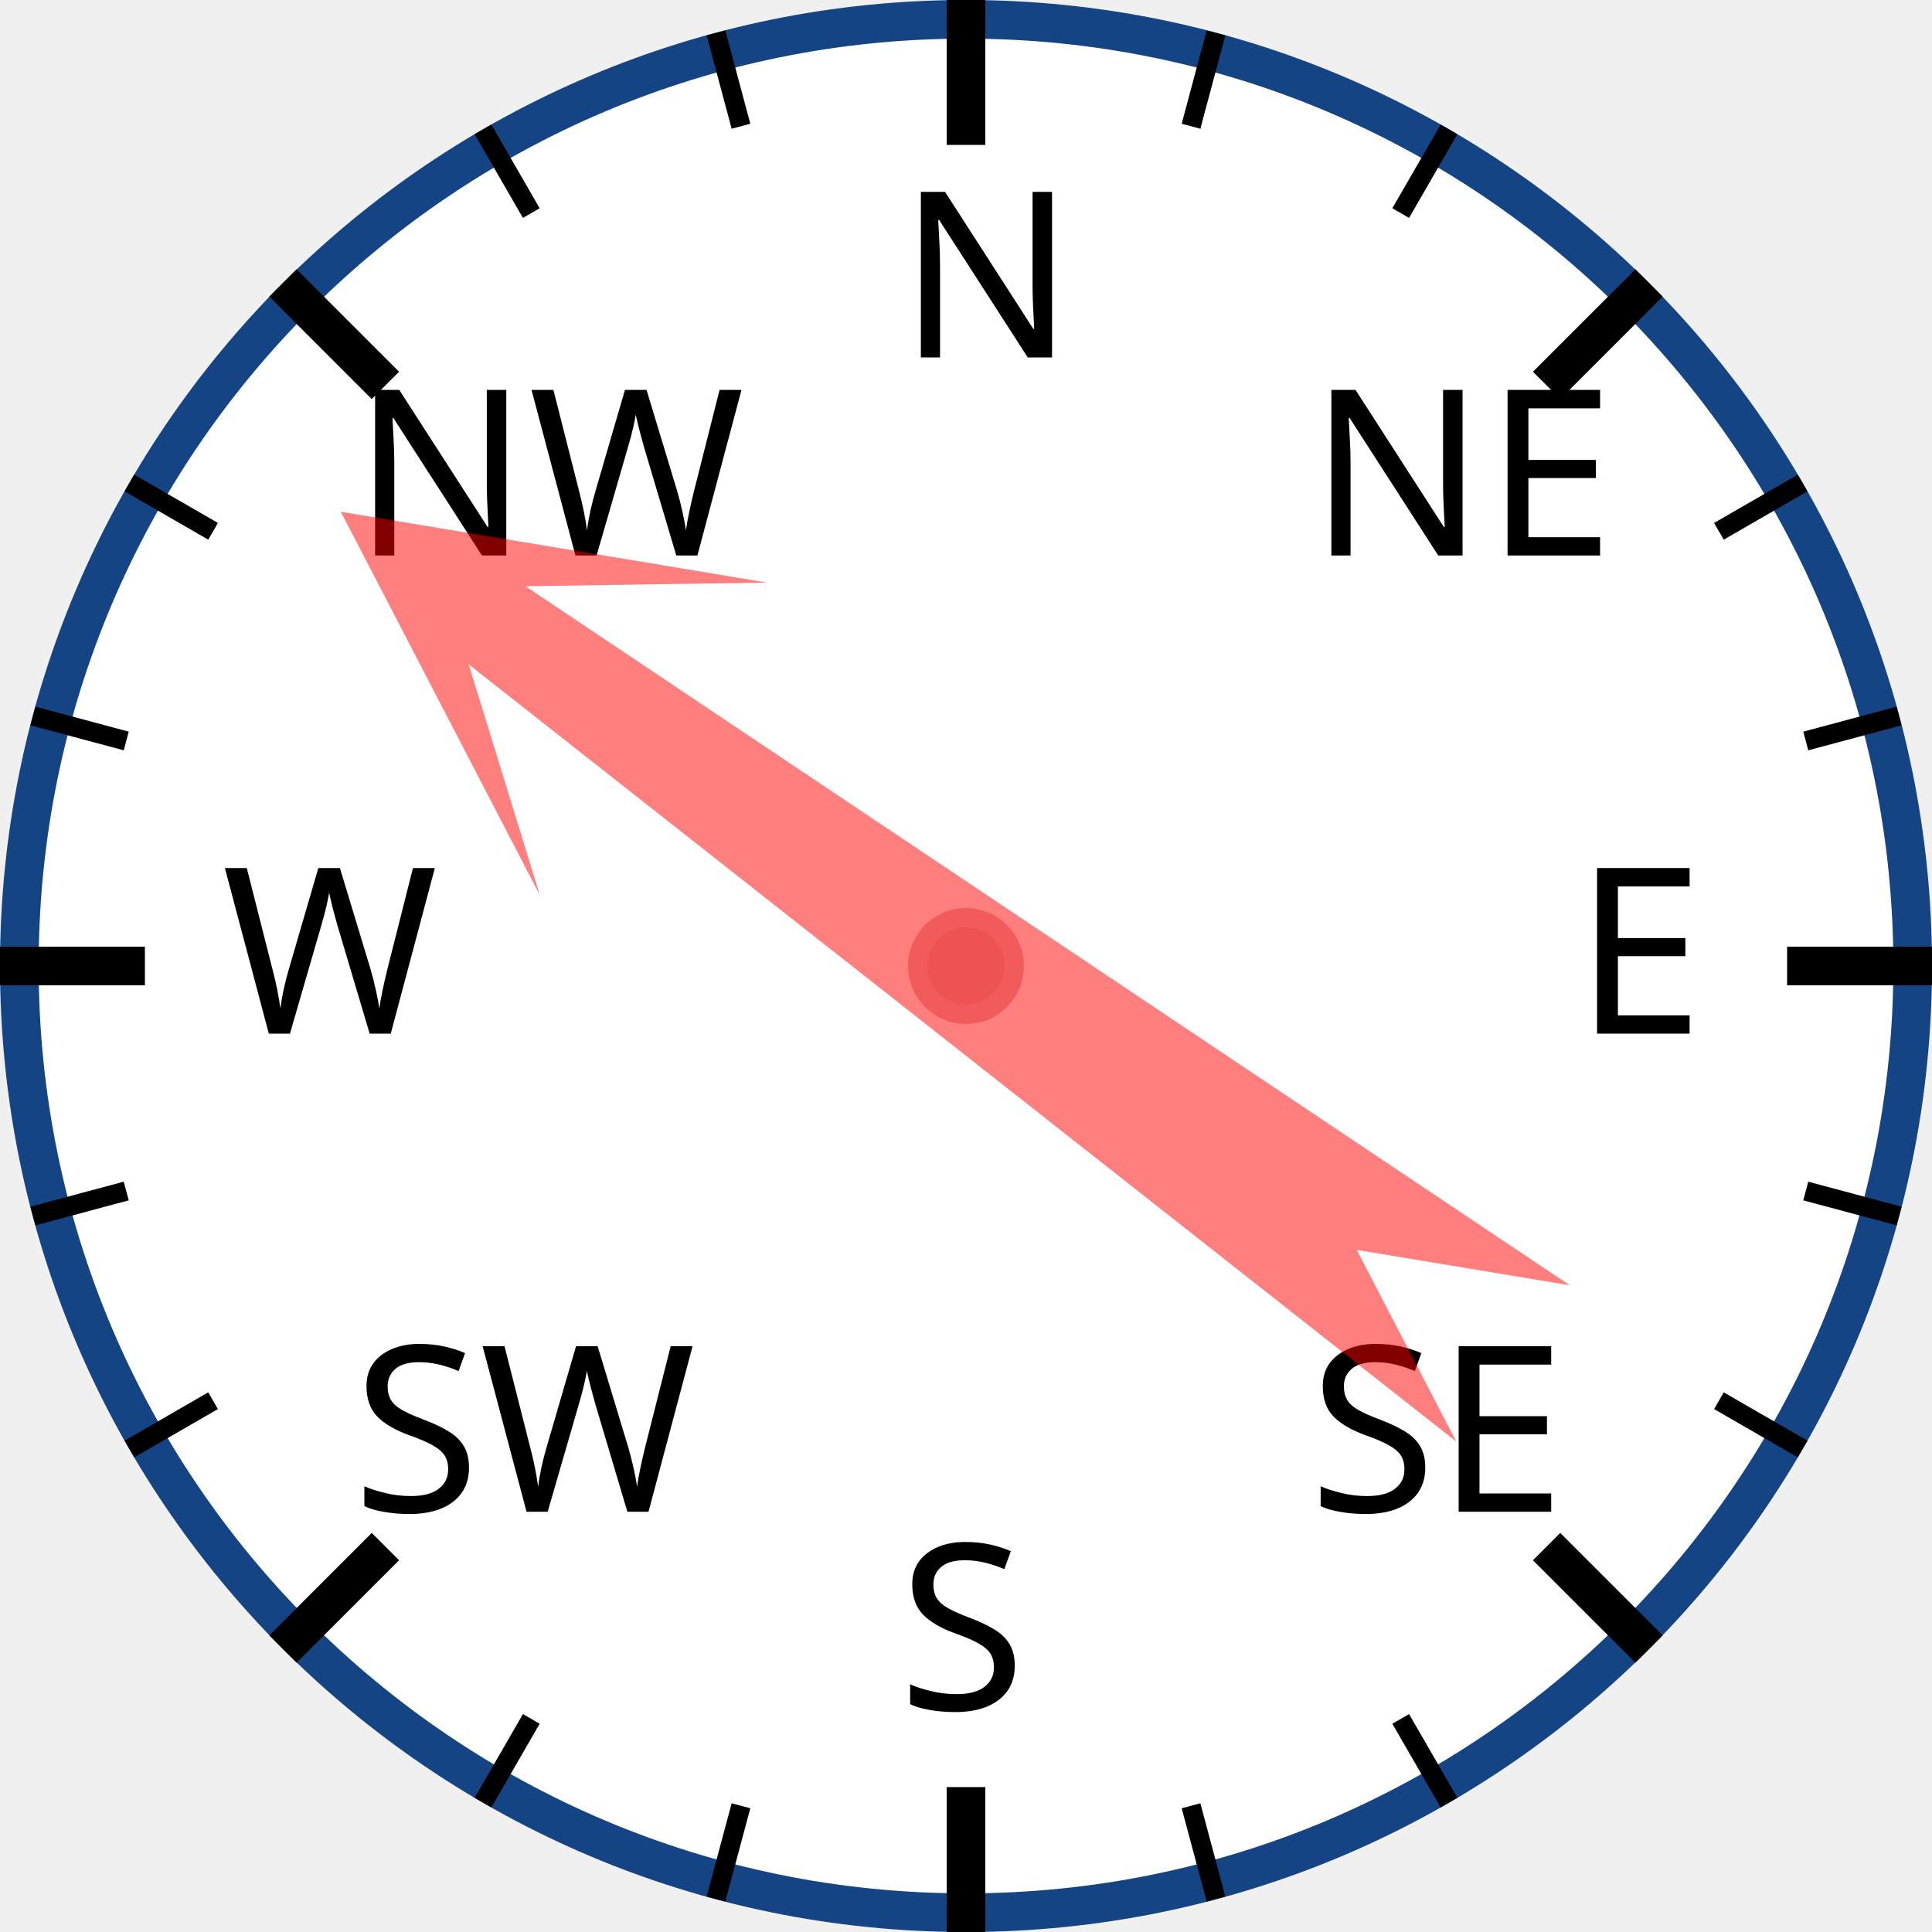
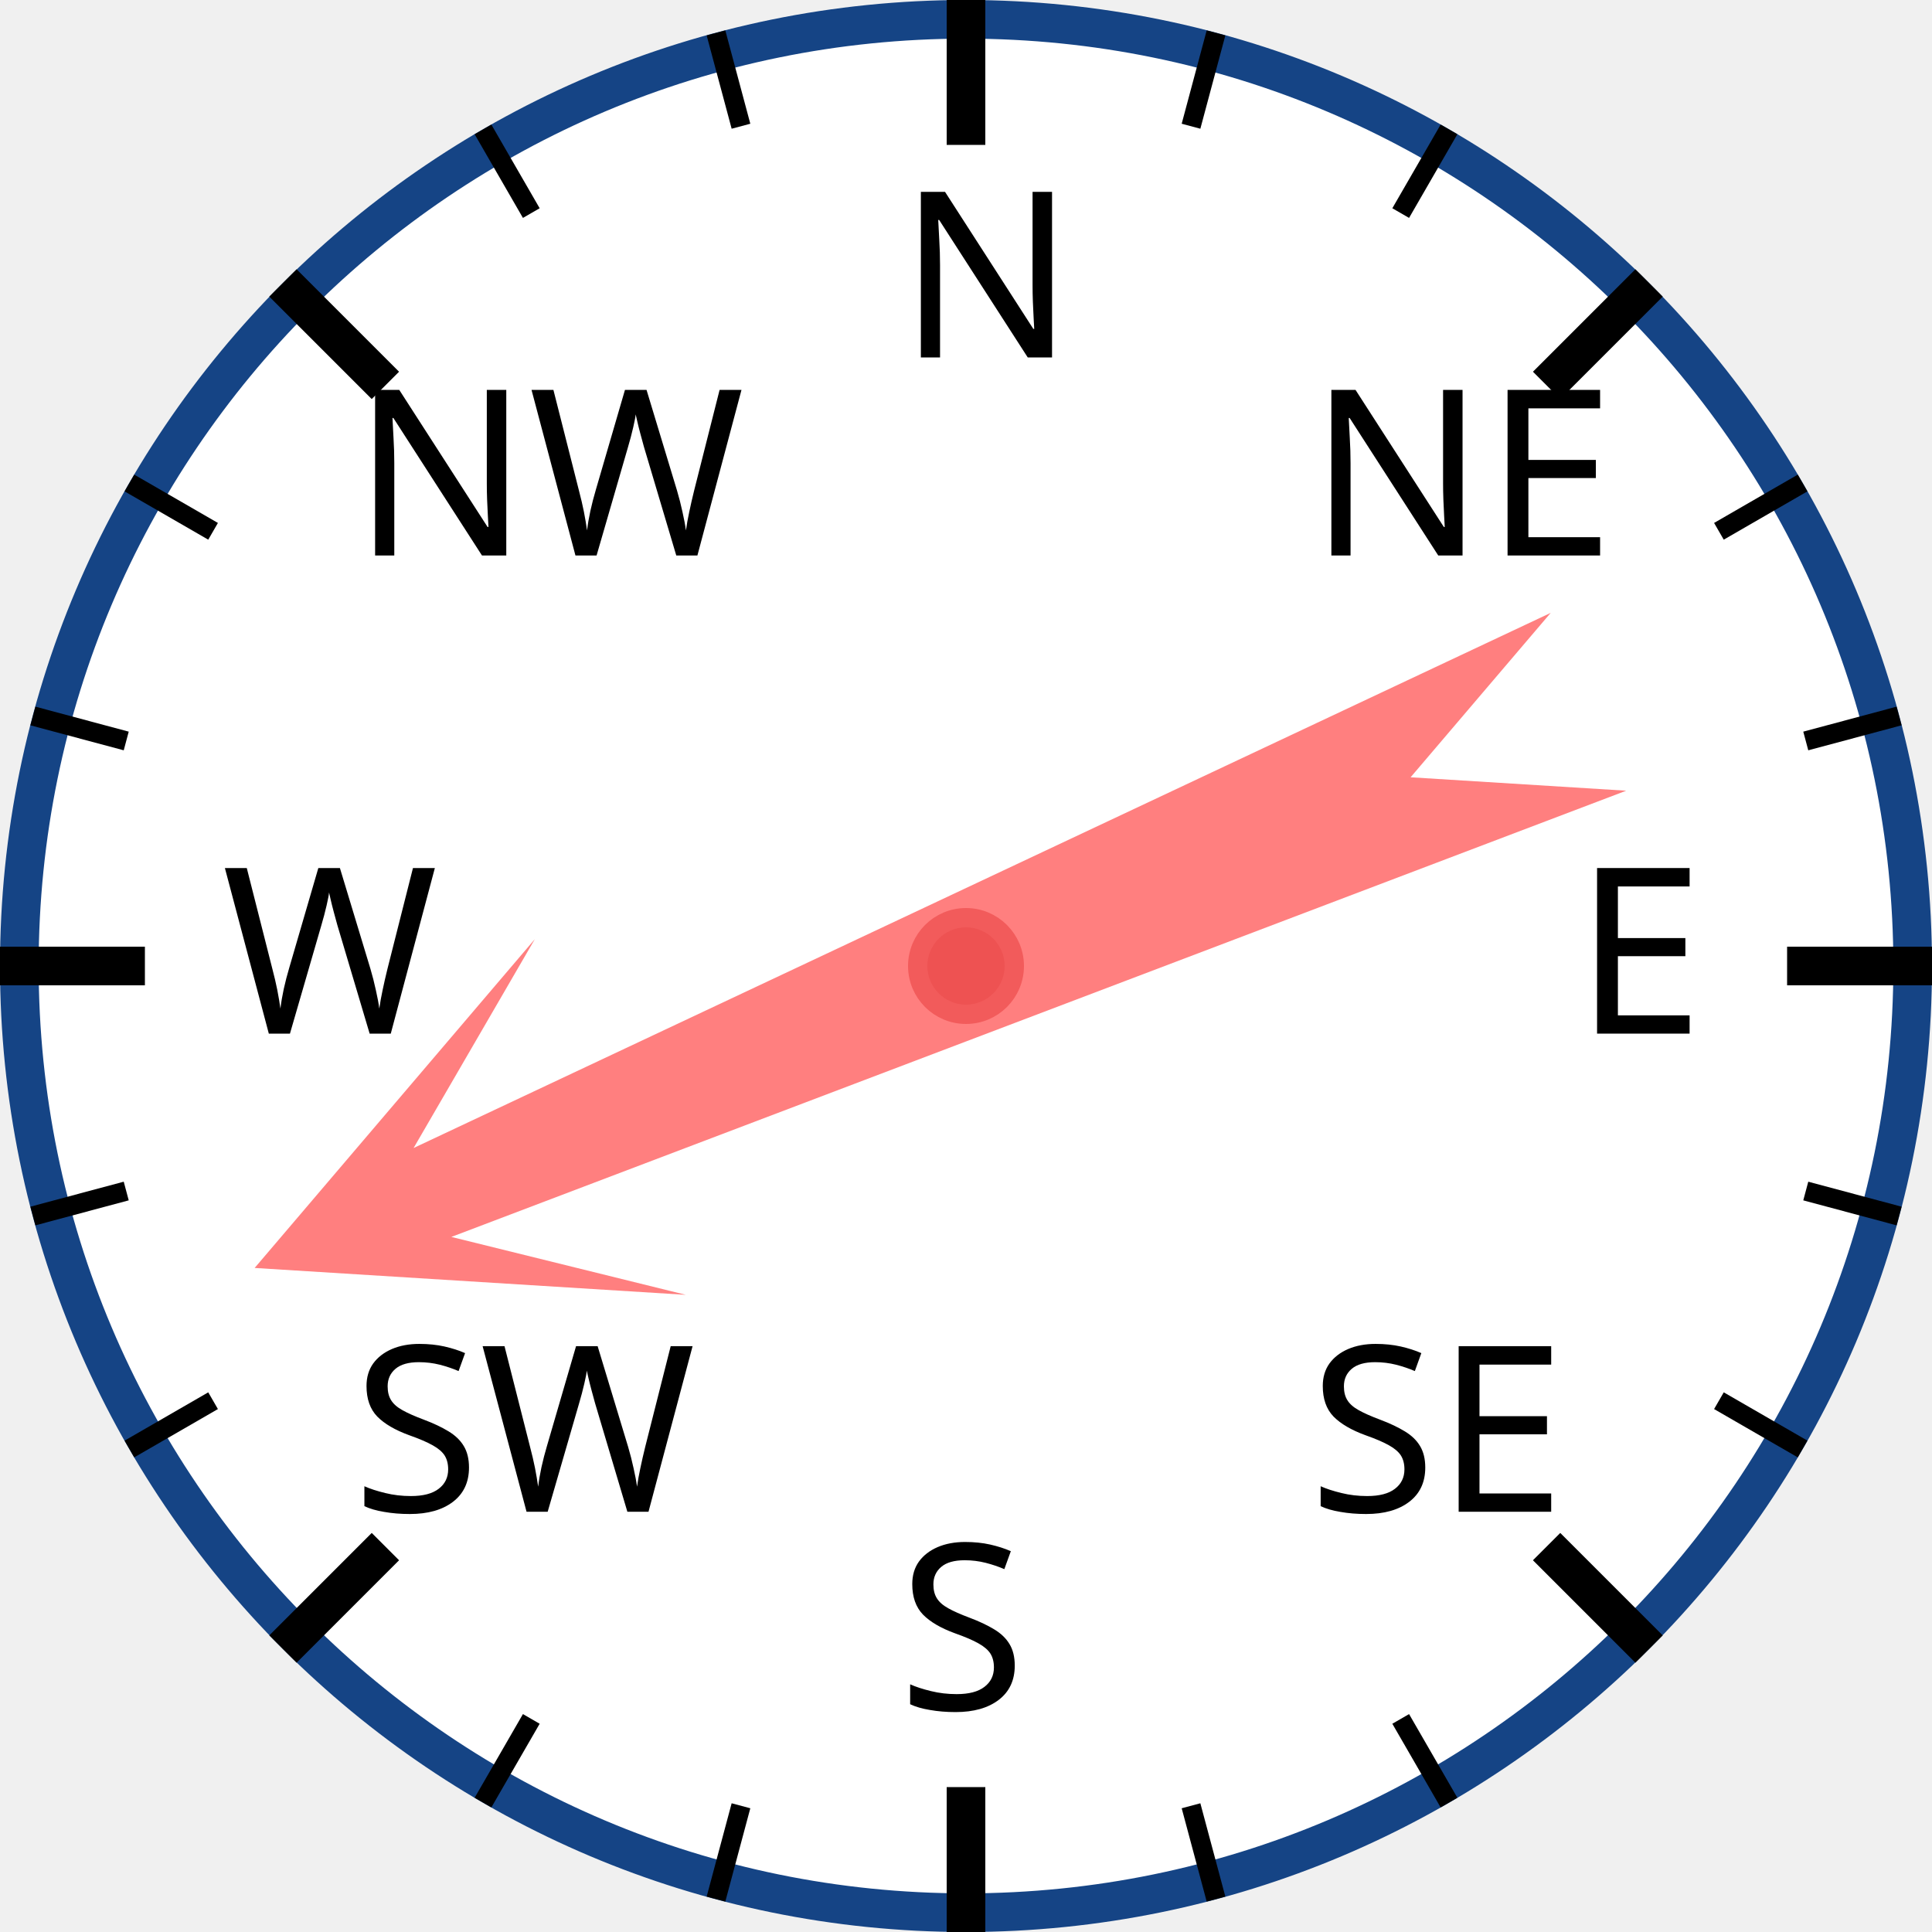
<svg xmlns="http://www.w3.org/2000/svg" width="120px" height="120px" viewBox="0 0 200 200">
  <circle cx="100" cy="100" r="98" style="fill: white; stroke: #154485; stroke-width: 4;" />
  <text x="93.0" y="37.0" style="font-family: sans-serif; font-size: 18pt;">N</text>
  <line x1="100.0" y1="0.0" x2="100.0" y2="15.0" style="stroke: black; stroke-width: 4;" />
  <line x1="74.118" y1="3.407" x2="76.706" y2="13.067" style="stroke: black; stroke-width: 2;" />
  <line x1="50" y1="13.397" x2="55" y2="22.058" style="stroke: black; stroke-width: 2;" />
  <text x="36.503" y="57.503" style="font-family: sans-serif; font-size: 18pt;">NW</text>
  <line x1="29.289" y1="29.289" x2="39.896" y2="39.896" style="stroke: black; stroke-width: 4;" />
  <line x1="13.397" y1="50" x2="22.058" y2="55" style="stroke: black; stroke-width: 2;" />
  <line x1="3.407" y1="74.118" x2="13.067" y2="76.706" style="stroke: black; stroke-width: 2;" />
  <text x="23.0" y="107.0" style="font-family: sans-serif; font-size: 18pt;">W</text>
  <line x1="0.0" y1="100.0" x2="15.0" y2="100.0" style="stroke: black; stroke-width: 4;" />
  <line x1="3.407" y1="125.882" x2="13.067" y2="123.294" style="stroke: black; stroke-width: 2;" />
  <line x1="13.397" y1="150" x2="22.058" y2="145" style="stroke: black; stroke-width: 2;" />
  <text x="36.503" y="156.497" style="font-family: sans-serif; font-size: 18pt;">SW</text>
  <line x1="29.289" y1="170.711" x2="39.896" y2="160.104" style="stroke: black; stroke-width: 4;" />
  <line x1="50" y1="186.603" x2="55" y2="177.942" style="stroke: black; stroke-width: 2;" />
  <line x1="74.118" y1="196.593" x2="76.706" y2="186.933" style="stroke: black; stroke-width: 2;" />
  <text x="93" y="177.0" style="font-family: sans-serif; font-size: 18pt;">S</text>
  <line x1="100" y1="200.0" x2="100" y2="185.0" style="stroke: black; stroke-width: 4;" />
  <line x1="125.882" y1="196.593" x2="123.294" y2="186.933" style="stroke: black; stroke-width: 2;" />
  <line x1="150.0" y1="186.603" x2="145.0" y2="177.942" style="stroke: black; stroke-width: 2;" />
  <text x="135.497" y="156.497" style="font-family: sans-serif; font-size: 18pt;">SE</text>
  <line x1="170.711" y1="170.711" x2="160.104" y2="160.104" style="stroke: black; stroke-width: 4;" />
  <line x1="186.603" y1="150" x2="177.942" y2="145" style="stroke: black; stroke-width: 2;" />
  <line x1="196.593" y1="125.882" x2="186.933" y2="123.294" style="stroke: black; stroke-width: 2;" />
  <text x="163.0" y="107" style="font-family: sans-serif; font-size: 18pt;">E</text>
  <line x1="200.0" y1="100" x2="185.0" y2="100" style="stroke: black; stroke-width: 4;" />
  <line x1="196.593" y1="74.118" x2="186.933" y2="76.706" style="stroke: black; stroke-width: 2;" />
  <line x1="186.603" y1="50" x2="177.942" y2="55" style="stroke: black; stroke-width: 2;" />
  <text x="135.497" y="57.503" style="font-family: sans-serif; font-size: 18pt;">NE</text>
  <line x1="170.711" y1="29.289" x2="160.104" y2="39.896" style="stroke: black; stroke-width: 4;" />
  <line x1="150" y1="13.397" x2="145" y2="22.058" style="stroke: black; stroke-width: 2;" />
  <line x1="125.882" y1="3.407" x2="123.294" y2="13.067" style="stroke: black; stroke-width: 2;" />
-   <polygon points="100 20 120 60 105 40 110 170 100 150 90 170 95 40 80 60" style="fill: red; fill-opacity: 0.5;" transform="rotate(306,100,100)" />
+   <polygon points="100 20 120 60 105 40 110 170 100 150 90 170 95 40 80 60" style="fill: red; fill-opacity: 0.5;" transform="rotate(247,100,100)" />
  <circle cx="100" cy="100" r="5" style="fill: #EE5252; stroke: #F25B5B; stroke-width: 2;" />
</svg>
